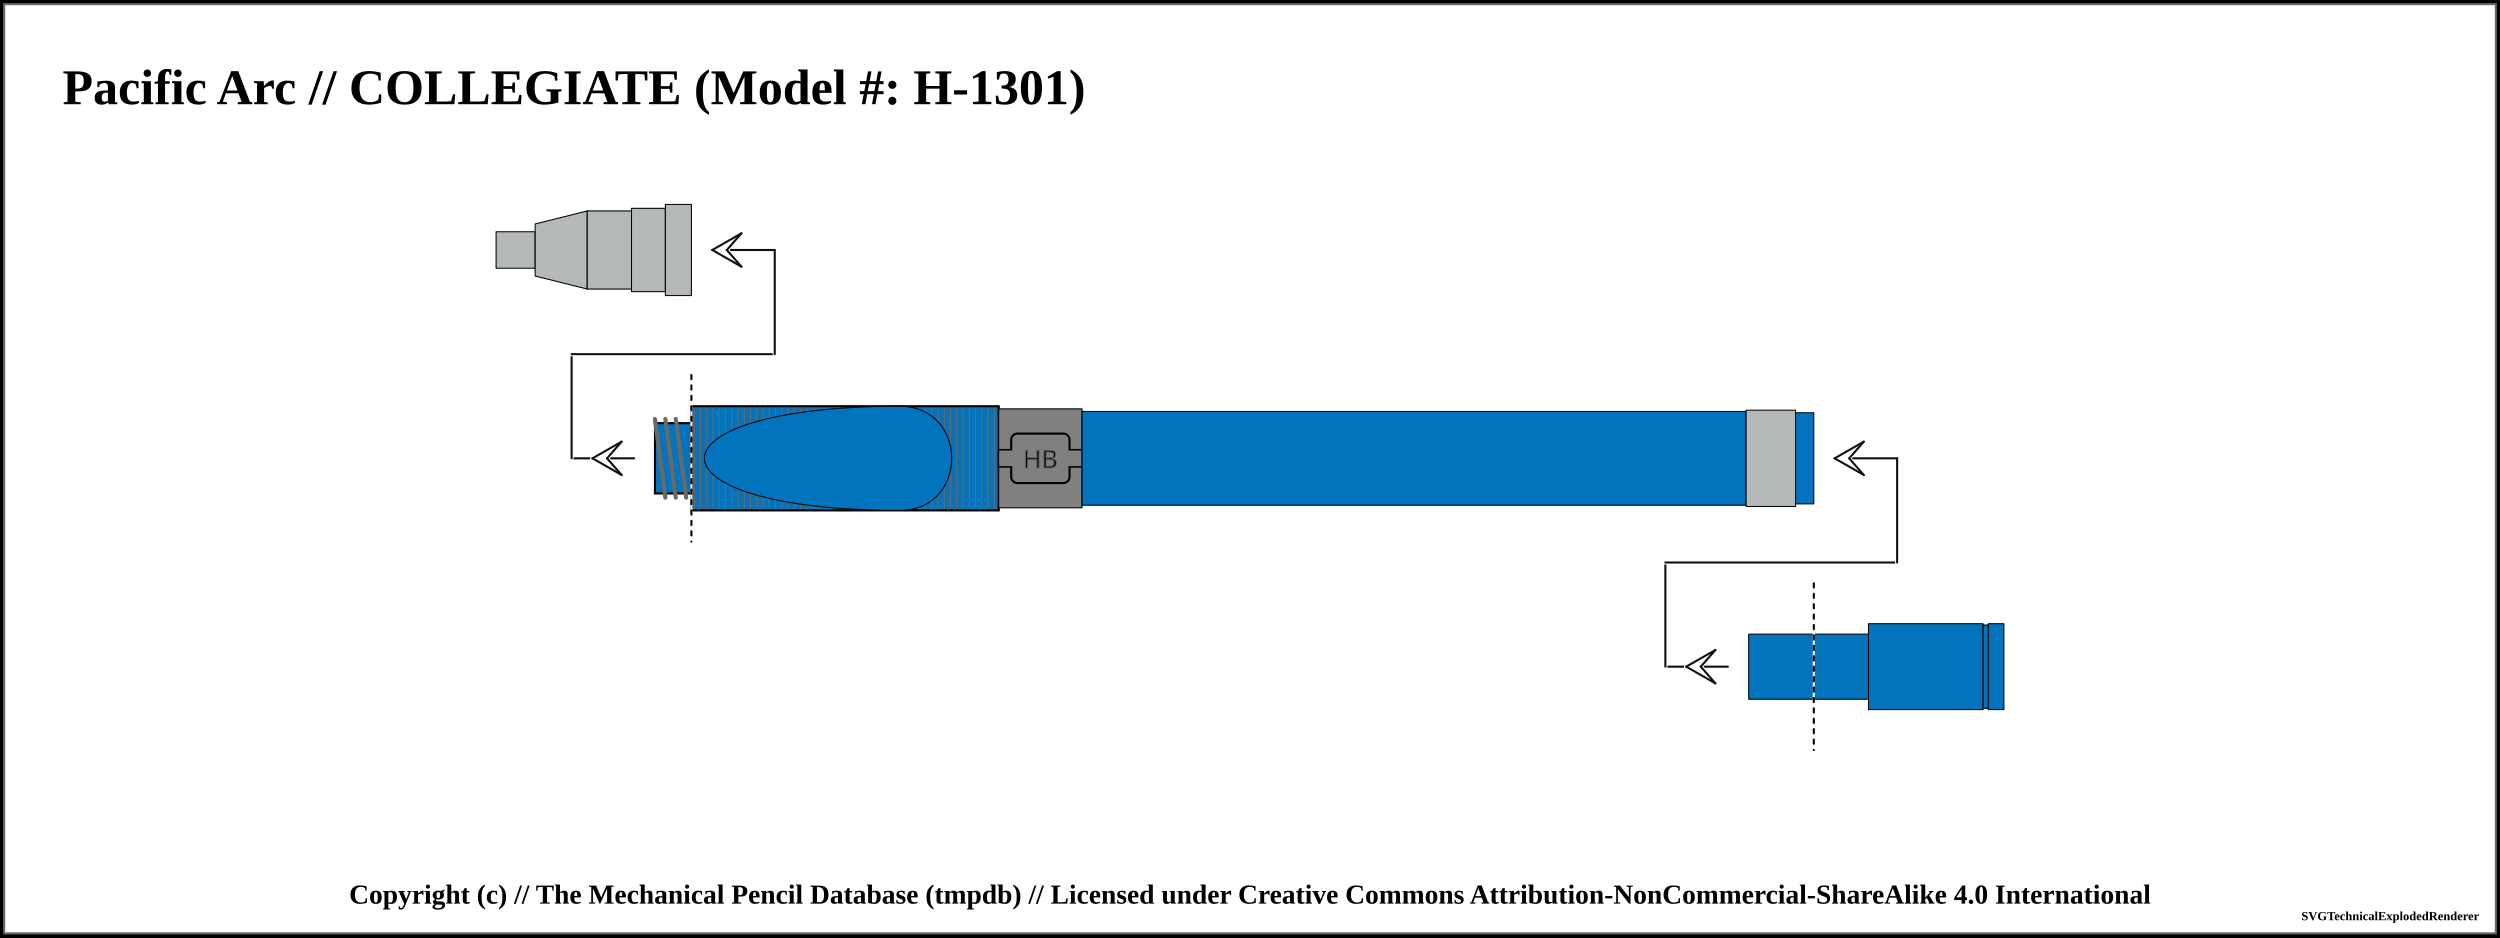
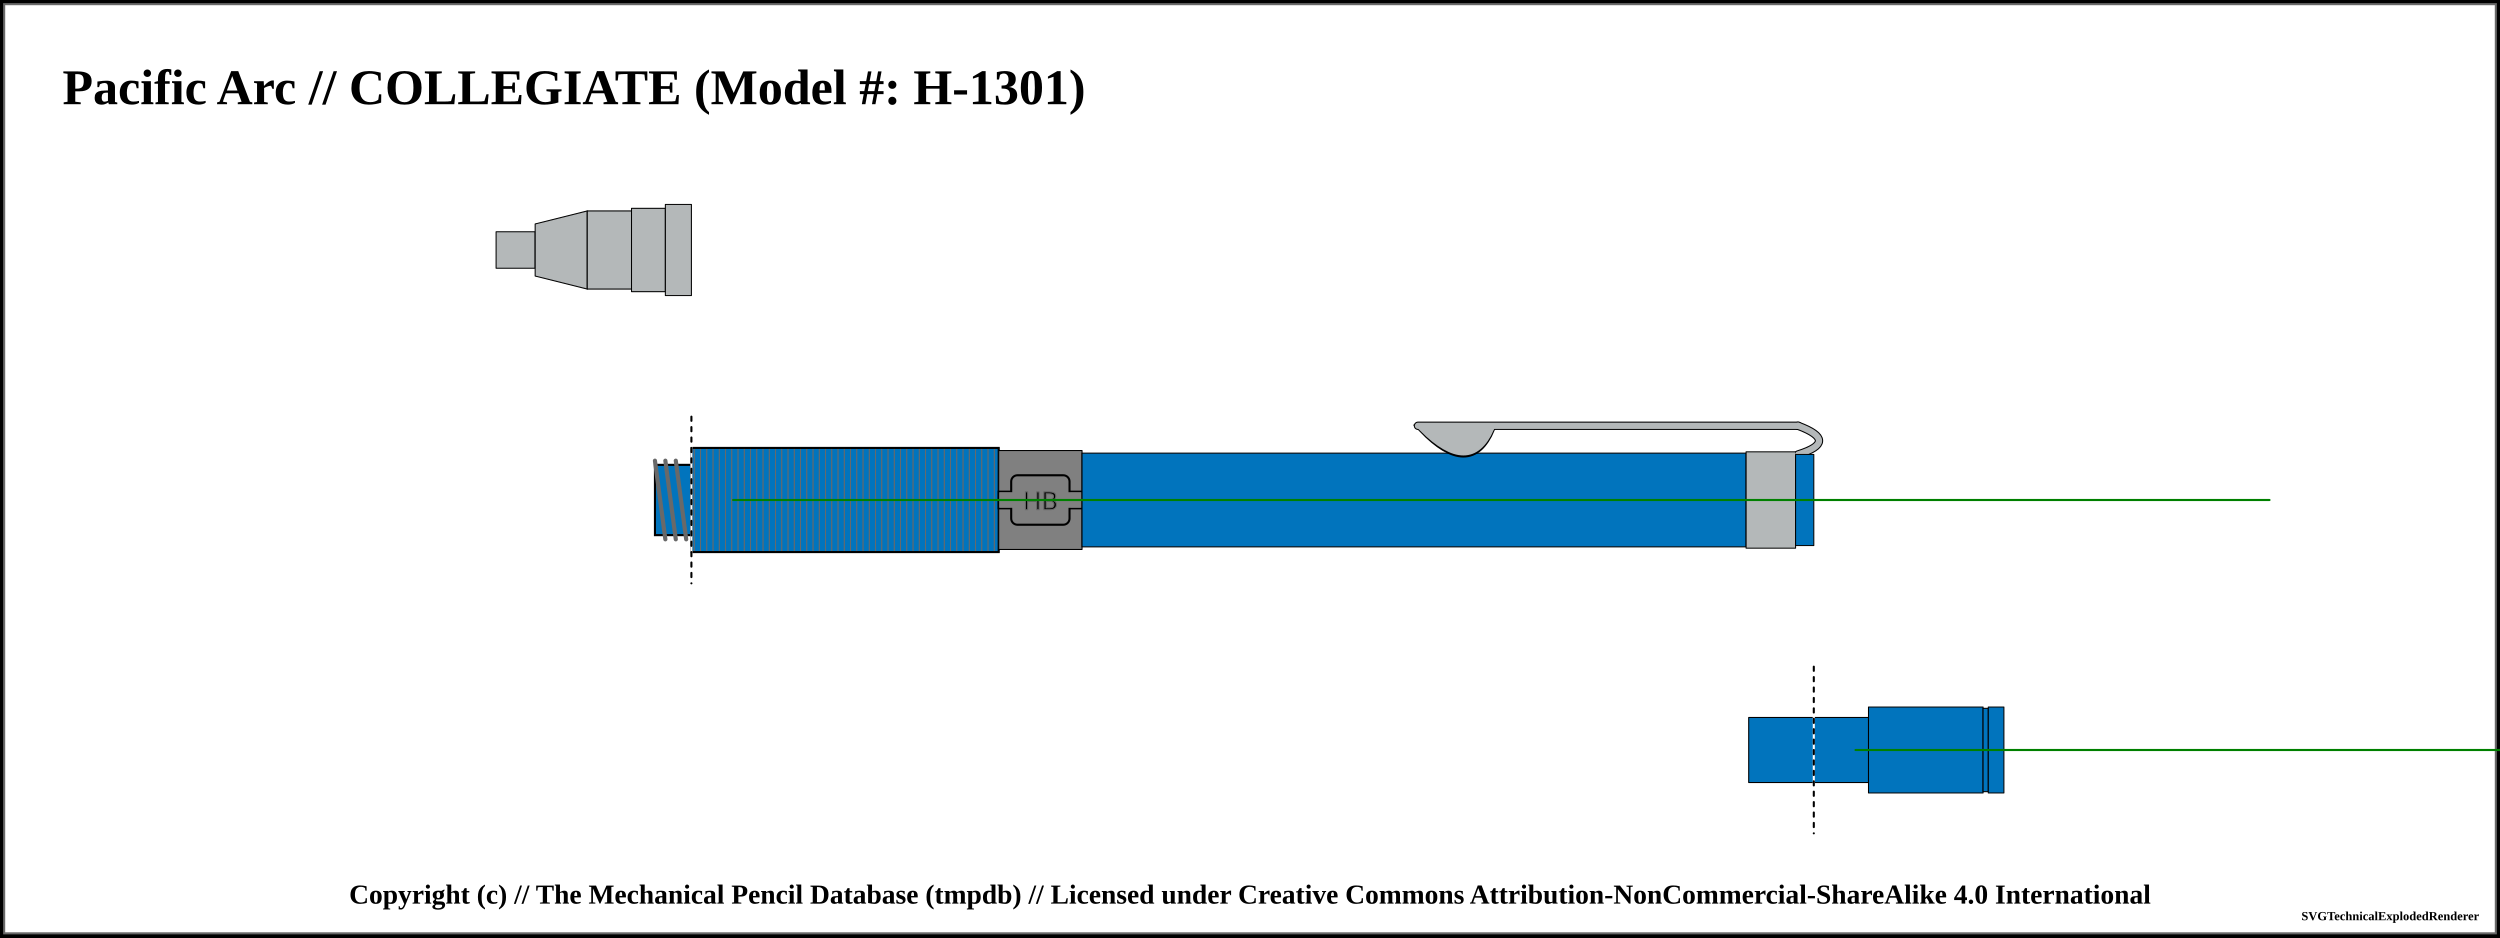
<svg xmlns="http://www.w3.org/2000/svg" width="1200" height="450">
  <pattern id="knurled-large" patternUnits="userSpaceOnUse" width="12" height="12">
    <path stroke="dimgray" stroke-linecap="round" stroke-width="1" d="M 6,6 L 12,12" />
    <path stroke="dimgray" stroke-linecap="round" stroke-width="1" d="M 6,6 L 0,12" />
    <path stroke="gray" stroke-linecap="round" stroke-width="1" d="M 6,6 L 12,0" />
    <path stroke="gray" stroke-linecap="round" stroke-width="1" d="M 6,6 L 0,0" />
  </pattern>
  <pattern id="knurled-small" patternUnits="userSpaceOnUse" width="4" height="4">
    <path stroke="dimgray" stroke-linecap="round" stroke-width="1" d="M 2,2 L 4,4" />
    <path stroke="dimgray" stroke-linecap="round" stroke-width="1" d="M 2,2 L 0,4" />
    <path stroke="gray" stroke-linecap="round" stroke-width="1" d="M 2,2 L 4,0" />
    <path stroke="gray" stroke-linecap="round" stroke-width="1" d="M 2,2 L 0,0" />
  </pattern>
  <pattern id="knurled" patternUnits="userSpaceOnUse" width="8" height="8">
    <path stroke="dimgray" stroke-linecap="round" stroke-width="1" d="M 4,4 L 8,8" />
    <path stroke="dimgray" stroke-linecap="round" stroke-width="1" d="M 4,4 L 0,8" />
    <path stroke="gray" stroke-linecap="round" stroke-width="1" d="M 4,4 L 8,0" />
    <path stroke="gray" stroke-linecap="round" stroke-width="1" d="M 4,4 L 0,0" />
  </pattern>
  <pattern id="lined" patternUnits="userSpaceOnUse" width="3" height="3">
    <path stroke="dimgray" stroke-linecap="round" stroke-width="1" d="M 0,0 L 3,0" />
  </pattern>
  <pattern id="ridged" patternUnits="userSpaceOnUse" width="3" height="3">
    <path stroke="dimgray" stroke-linecap="round" stroke-width="1" d="M 0,0 L 0,3" />
  </pattern>
  <pattern id="spring" patternUnits="userSpaceOnUse" width="8" height="100">
    <path stroke="dimgray" stroke-linecap="round" stroke-width="2" d="M 1,1 L 9,99" />
    <path stroke="white" stroke-linecap="round" stroke-width="1" d="M 1,1 L 9,99" />
  </pattern>
  <pattern id="knurled" patternUnits="userSpaceOnUse" width="8" height="8">
    <path stroke="dimgray" stroke-linecap="round" stroke-width="1" d="M 4,4 L 8,8" />
    <path stroke="dimgray" stroke-linecap="round" stroke-width="1" d="M 4,4 L 0,8" />
    <path stroke="gray" stroke-linecap="round" stroke-width="1" d="M 4,4 L 8,0" />
    <path stroke="gray" stroke-linecap="round" stroke-width="1" d="M 4,4 L 0,0" />
  </pattern>
  <rect x="0" y="0" width="1200" height="450" fill="white" stroke="black" stroke-width="4" />
  <rect x="2" y="2" width="1196" height="446" fill="white" stroke="dimgray" stroke-width="1" />
  <g transform="rotate(0 0 0)">
    <text x="30" y="50" font-size="2.0em" font-weight="bold"> Pacific Arc // COLLEGIATE (Model #: H-1301)</text>
    <path d="M238.125 111.25 L256.875 111.25 L256.875 128.75 L238.125 128.75 Z" stroke-width="0.5" stroke="black" stroke-linejoin="round" fill="#b4b8b9" fill-opacity="1" />
    <path d="M256.875 107.5 L281.875 101.25 L281.875 138.75 L256.875 132.5 Z" stroke-width="0.5" stroke="black" stroke-linejoin="round" fill="#b4b8b9" fill-opacity="1" />
    <path d="M281.875 101.25 L303.125 101.25 L303.125 138.75 L281.875 138.75 Z" stroke-width="0.5" stroke="black" stroke-linejoin="round" fill="#b4b8b9" fill-opacity="1" />
    <path d="M303.125 100 L319.375 100 L319.375 140 L303.125 140 Z" stroke-width="0.5" stroke="black" stroke-linejoin="round" fill="#b4b8b9" fill-opacity="1" />
    <path d="M319.375 98.125 L331.875 98.125 L331.875 141.875 L319.375 141.875 Z" stroke-width="0.5" stroke="black" stroke-linejoin="round" fill="#b4b8b9" fill-opacity="1" />
-     <path d="M331.875 195 L479.375 195 L479.375 245 L331.875 245 Z" stroke-width="0.5" stroke="black" stroke-linejoin="round" fill="#0174bd" fill-opacity="1" />
-     <path d="M331.875 195 L479.375 195 L479.375 245 L331.875 245 Z" stroke-width="1.0" stroke="black" fill="url(#ridged)" />
-     <rect x="331.875" y="195.25" width="99.5" height="49.5" rx="0" ry="0" stroke-width="0.5" stroke="none" fill="none" fill-opacity="1" />
-     <path d="M 431.875 195 C 306.875 195, 306.875 245, 431.875 245" stroke-width="0.5" stroke="black" stroke-linecap="round" fill-opacity="1" fill="#0174bd" />
-     <rect x="431.875" y="195.25" width="47" height="49.5" rx="0" ry="0" stroke-width="0.5" stroke="none" fill="none" fill-opacity="1" />
-     <path d="M 431.875 195 C 465.125 195, 465.125 245, 431.875 245" stroke-width="0.5" stroke="black" stroke-linecap="round" fill-opacity="1" fill="#0174bd" />
-     <line x1="274.375" y1="220" x2="304.375" y2="220" stroke-linecap="round" stroke="white" stroke-width="2.0" />
-     <line x1="274.375" y1="220" x2="304.375" y2="220" stroke-linecap="round" stroke="#0f0f0f" stroke-width="1.0" />
-     <line x1="284.375" y1="220" x2="291.375" y2="220" stroke-linecap="round" stroke="#ffffff" stroke-width="2.0" />
-     <line x1="284.375" y1="220" x2="298.375" y2="212" stroke-linecap="round" stroke="#ffffff" stroke-width="2.0" />
-     <line x1="298.375" y1="212" x2="291.375" y2="220" stroke-linecap="round" stroke="#ffffff" stroke-width="2.0" />
-     <line x1="284.375" y1="220" x2="298.375" y2="228" stroke-linecap="round" stroke="#ffffff" stroke-width="2.0" />
-     <line x1="298.375" y1="228" x2="291.375" y2="220" stroke-linecap="round" stroke="#ffffff" stroke-width="2.0" />
-     <line x1="284.375" y1="220" x2="298.375" y2="212" stroke-linecap="round" stroke="#0f0f0f" stroke-width="1.0" />
-     <line x1="298.375" y1="212" x2="291.375" y2="220" stroke-linecap="round" stroke="#0f0f0f" stroke-width="1.0" />
-     <line x1="284.375" y1="220" x2="298.375" y2="228" stroke-linecap="round" stroke="#0f0f0f" stroke-width="1.0" />
-     <line x1="298.375" y1="228" x2="291.375" y2="220" stroke-linecap="round" stroke="#0f0f0f" stroke-width="1.0" />
-     <line x1="274.375" y1="170" x2="274.375" y2="220" stroke="white" stroke-linecap="round" stroke-width="2.0" />
-     <line x1="274.375" y1="170" x2="274.375" y2="220" stroke="#0f0f0f" stroke-linecap="round" stroke-width="1.0" />
-     <path d="M314.375 203.125 L331.875 203.125 L331.875 236.875 L314.375 236.875 Z" stroke-width="0.5" stroke="black" stroke-linejoin="round" fill="#0174bd" fill-opacity="1" />
-     <path d="M314.375 203.125 L331.875 203.125 L331.875 236.875 L314.375 236.875 Z" stroke-width="1.0" stroke="black" fill="url(#threaded)" />
-     <line x1="314.375" y1="201.125" x2="319.375" y2="238.875" stroke="dimgray" stroke-linecap="round" stroke-width="2" />
-     <line x1="314.375" y1="201.125" x2="319.375" y2="238.875" stroke="[object Object]" stroke-linecap="round" stroke-width="1" />
-     <line x1="319.375" y1="201.125" x2="324.375" y2="238.875" stroke="dimgray" stroke-linecap="round" stroke-width="2" />
-     <line x1="319.375" y1="201.125" x2="324.375" y2="238.875" stroke="[object Object]" stroke-linecap="round" stroke-width="1" />
-     <line x1="324.375" y1="201.125" x2="329.375" y2="238.875" stroke="dimgray" stroke-linecap="round" stroke-width="2" />
-     <line x1="324.375" y1="201.125" x2="329.375" y2="238.875" stroke="[object Object]" stroke-linecap="round" stroke-width="1" />
-     <line x1="274.375" y1="170" x2="371.875" y2="170" stroke-linecap="round" stroke="white" stroke-width="2.0" />
-     <line x1="274.375" y1="170" x2="371.875" y2="170" stroke-linecap="round" stroke="#0f0f0f" stroke-width="1.0" />
-     <line x1="331.875" y1="180" x2="331.875" y2="260" stroke="white" stroke-linecap="round" stroke-width="1.0" />
-     <line x1="331.875" y1="180" x2="331.875" y2="260" stroke="black" stroke-linecap="round" stroke-dasharray="2,3" stroke-width="1.0" />
-     <line x1="371.875" y1="120" x2="371.875" y2="170" stroke="#ffffff" stroke-linecap="round" stroke-width="2.0" />
-     <line x1="371.875" y1="120" x2="371.875" y2="170" stroke="#0f0f0f" stroke-linecap="round" stroke-width="1.0" />
-     <line x1="341.875" y1="120" x2="371.875" y2="120" stroke-linecap="round" stroke="#0f0f0f" stroke-width="1.0" />
-     <line x1="341.875" y1="120" x2="348.875" y2="120" stroke-linecap="round" stroke="#ffffff" stroke-width="2.0" />
-     <line x1="341.875" y1="120" x2="355.875" y2="112" stroke-linecap="round" stroke="#ffffff" stroke-width="2.0" />
-     <line x1="355.875" y1="112" x2="348.875" y2="120" stroke-linecap="round" stroke="#ffffff" stroke-width="2.0" />
-     <line x1="341.875" y1="120" x2="355.875" y2="128" stroke-linecap="round" stroke="#ffffff" stroke-width="2.0" />
-     <line x1="355.875" y1="128" x2="348.875" y2="120" stroke-linecap="round" stroke="#ffffff" stroke-width="2.0" />
-     <line x1="341.875" y1="120" x2="355.875" y2="112" stroke-linecap="round" stroke="#0f0f0f" stroke-width="1.0" />
-     <line x1="355.875" y1="112" x2="348.875" y2="120" stroke-linecap="round" stroke="#0f0f0f" stroke-width="1.0" />
-     <line x1="341.875" y1="120" x2="355.875" y2="128" stroke-linecap="round" stroke="#0f0f0f" stroke-width="1.0" />
-     <line x1="355.875" y1="128" x2="348.875" y2="120" stroke-linecap="round" stroke="#0f0f0f" stroke-width="1.0" />
-     <path d="M479.375 196.25 L519.375 196.25 L519.375 243.75 L479.375 243.75 Z" stroke-width="0.5" stroke="black" stroke-linejoin="round" fill="grey" fill-opacity="1" />
-     <rect x="479.375" y="216" width="40" height="8" rx="0" ry="0" stroke-width="1" stroke="black" fill="grey" />
-     <rect x="485.375" y="208.125" width="28" height="23.75" rx="3" ry="3" stroke-width="1" stroke="black" fill="grey" />
-     <rect x="479.625" y="216.25" width="39.5" height="7.5" rx="0" ry="0" stroke-width="1" stroke="none" fill="grey" />
-     <text x="499.375" y="220" text-anchor="middle" dominant-baseline="central">
+     <path d="M314.375 223.125 L331.875 223.125 L331.875 256.875 L314.375 256.875 Z" stroke-width="0.5" stroke="black" stroke-linejoin="round" fill="#0174bd" fill-opacity="1" />
+     <path d="M314.375 223.125 L331.875 223.125 L331.875 256.875 L314.375 256.875 Z" stroke-width="1.0" stroke="black" fill="url(#threaded)" />
+     <line x1="314.375" y1="221.125" x2="319.375" y2="258.875" stroke="dimgray" stroke-linecap="round" stroke-width="2" />
+     <line x1="314.375" y1="221.125" x2="319.375" y2="258.875" stroke="[object Object]" stroke-linecap="round" stroke-width="1" />
+     <line x1="319.375" y1="221.125" x2="324.375" y2="258.875" stroke="dimgray" stroke-linecap="round" stroke-width="2" />
+     <line x1="319.375" y1="221.125" x2="324.375" y2="258.875" stroke="[object Object]" stroke-linecap="round" stroke-width="1" />
+     <line x1="324.375" y1="221.125" x2="329.375" y2="258.875" stroke="dimgray" stroke-linecap="round" stroke-width="2" />
+     <line x1="324.375" y1="221.125" x2="329.375" y2="258.875" stroke="[object Object]" stroke-linecap="round" stroke-width="1" />
+     <path d="M331.875 215 L479.375 215 L479.375 265 L331.875 265 Z" stroke-width="0.5" stroke="black" stroke-linejoin="round" fill="#0174bd" fill-opacity="1" />
+     <path d="M331.875 215 L479.375 215 L479.375 265 L331.875 265 Z" stroke-width="1.0" stroke="black" fill="url(#ridged)" />
+     <path d="M479.375 216.25 L519.375 216.25 L519.375 263.75 L479.375 263.75 Z" stroke-width="0.5" stroke="black" stroke-linejoin="round" fill="grey" fill-opacity="1" />
+     <rect x="479.375" y="236" width="40" height="8" rx="0" ry="0" stroke-width="1" stroke="black" fill="grey" />
+     <rect x="485.375" y="228.125" width="28" height="23.75" rx="3" ry="3" stroke-width="1" stroke="black" fill="grey" />
+     <rect x="479.625" y="236.25" width="39.5" height="7.5" rx="0" ry="0" stroke-width="1" stroke="none" fill="grey" />
+     <text x="499.375" y="240" text-anchor="middle" dominant-baseline="central">
      <tspan stroke="dimgray" stroke-width="0.5" font-family="sans-serif" fill="black" textLength="{this.width * 5 - 14}"> HB</tspan>
    </text>
-     <path d="M519.375 197.5 L838.125 197.5 L838.125 242.5 L519.375 242.5 Z" stroke-width="0.5" stroke="black" stroke-linejoin="round" fill="#0174bd" fill-opacity="1" />
-     <path d="M838.125 196.875 L861.875 196.875 L861.875 243.125 L838.125 243.125 Z" stroke-width="0.5" stroke="black" stroke-linejoin="round" fill="#b4b8b9" fill-opacity="1" />
-     <path d="M861.875 198.125 L870.625 198.125 L870.625 241.875 L861.875 241.875 Z" stroke-width="0.5" stroke="black" stroke-linejoin="round" fill="#0174bd" fill-opacity="1" />
-     <path d="M870.625 304.375 L896.875 304.375 L896.875 335.625 L870.625 335.625 Z" stroke-width="0.5" stroke="black" stroke-linejoin="round" fill="#0174bd" fill-opacity="1" />
-     <path d="M896.875 299.375 L951.875 299.375 L951.875 340.625 L896.875 340.625 Z" stroke-width="0.5" stroke="black" stroke-linejoin="round" fill="#0174bd" fill-opacity="1" />
-     <path d="M951.875 300 L954.375 300 L954.375 340 L951.875 340 Z" stroke-width="0.5" stroke="black" stroke-linejoin="round" fill="#0174bd" fill-opacity="1" />
-     <path d="M954.375 299.375 L961.875 299.375 L961.875 340.625 L954.375 340.625 Z" stroke-width="0.5" stroke="black" stroke-linejoin="round" fill="#0174bd" fill-opacity="1" />
-     <line x1="799.375" y1="320" x2="829.375" y2="320" stroke-linecap="round" stroke="white" stroke-width="2.0" />
-     <line x1="799.375" y1="320" x2="829.375" y2="320" stroke-linecap="round" stroke="#0f0f0f" stroke-width="1.0" />
-     <line x1="809.375" y1="320" x2="816.375" y2="320" stroke-linecap="round" stroke="#ffffff" stroke-width="2.0" />
-     <line x1="809.375" y1="320" x2="823.375" y2="312" stroke-linecap="round" stroke="#ffffff" stroke-width="2.0" />
-     <line x1="823.375" y1="312" x2="816.375" y2="320" stroke-linecap="round" stroke="#ffffff" stroke-width="2.0" />
-     <line x1="809.375" y1="320" x2="823.375" y2="328" stroke-linecap="round" stroke="#ffffff" stroke-width="2.0" />
-     <line x1="823.375" y1="328" x2="816.375" y2="320" stroke-linecap="round" stroke="#ffffff" stroke-width="2.0" />
-     <line x1="809.375" y1="320" x2="823.375" y2="312" stroke-linecap="round" stroke="#0f0f0f" stroke-width="1.0" />
-     <line x1="823.375" y1="312" x2="816.375" y2="320" stroke-linecap="round" stroke="#0f0f0f" stroke-width="1.0" />
-     <line x1="809.375" y1="320" x2="823.375" y2="328" stroke-linecap="round" stroke="#0f0f0f" stroke-width="1.0" />
-     <line x1="823.375" y1="328" x2="816.375" y2="320" stroke-linecap="round" stroke="#0f0f0f" stroke-width="1.0" />
-     <line x1="799.375" y1="270" x2="799.375" y2="320" stroke="white" stroke-linecap="round" stroke-width="2.0" />
-     <line x1="799.375" y1="270" x2="799.375" y2="320" stroke="#0f0f0f" stroke-linecap="round" stroke-width="1.0" />
-     <path d="M839.375 304.375 L870.625 304.375 L870.625 335.625 L839.375 335.625 Z" stroke-width="0.5" stroke="black" stroke-linejoin="round" fill="#0174bd" fill-opacity="1" />
-     <line x1="799.375" y1="270" x2="910.625" y2="270" stroke-linecap="round" stroke="white" stroke-width="2.0" />
-     <line x1="799.375" y1="270" x2="910.625" y2="270" stroke-linecap="round" stroke="#0f0f0f" stroke-width="1.0" />
-     <line x1="870.625" y1="280" x2="870.625" y2="360" stroke="white" stroke-linecap="round" stroke-width="1.0" />
-     <line x1="870.625" y1="280" x2="870.625" y2="360" stroke="black" stroke-linecap="round" stroke-dasharray="2,3" stroke-width="1.0" />
-     <line x1="910.625" y1="220" x2="910.625" y2="270" stroke="#ffffff" stroke-linecap="round" stroke-width="2.0" />
-     <line x1="910.625" y1="220" x2="910.625" y2="270" stroke="#0f0f0f" stroke-linecap="round" stroke-width="1.0" />
-     <line x1="880.625" y1="220" x2="910.625" y2="220" stroke-linecap="round" stroke="#0f0f0f" stroke-width="1.0" />
-     <line x1="880.625" y1="220" x2="887.625" y2="220" stroke-linecap="round" stroke="#ffffff" stroke-width="2.0" />
-     <line x1="880.625" y1="220" x2="894.625" y2="212" stroke-linecap="round" stroke="#ffffff" stroke-width="2.0" />
-     <line x1="894.625" y1="212" x2="887.625" y2="220" stroke-linecap="round" stroke="#ffffff" stroke-width="2.0" />
-     <line x1="880.625" y1="220" x2="894.625" y2="228" stroke-linecap="round" stroke="#ffffff" stroke-width="2.0" />
-     <line x1="894.625" y1="228" x2="887.625" y2="220" stroke-linecap="round" stroke="#ffffff" stroke-width="2.0" />
-     <line x1="880.625" y1="220" x2="894.625" y2="212" stroke-linecap="round" stroke="#0f0f0f" stroke-width="1.0" />
-     <line x1="894.625" y1="212" x2="887.625" y2="220" stroke-linecap="round" stroke="#0f0f0f" stroke-width="1.0" />
-     <line x1="880.625" y1="220" x2="894.625" y2="228" stroke-linecap="round" stroke="#0f0f0f" stroke-width="1.0" />
-     <line x1="894.625" y1="228" x2="887.625" y2="220" stroke-linecap="round" stroke="#0f0f0f" stroke-width="1.0" />
+     <path d="M519.375 217.5 L838.125 217.5 L838.125 262.5 L519.375 262.5 Z" stroke-width="0.5" stroke="black" stroke-linejoin="round" fill="#0174bd" fill-opacity="1" />
+     <path d="M682.875 205.875 Q705.625 229.375 715.625 205.875 Z" stroke-width="4" stroke="black" fill="dimgray" stroke-linecap="round" />
+     <line x1="680.625" y1="204.375" x2="863.125" y2="204.375" stroke-width="4" stroke="black" fill="dimgray" stroke-linecap="round" />
+     <path d="M863.125 204.375 Q883.125 211.875 863.125 218.125" stroke-width="4" stroke="black" fill="none" stroke-linecap="round" />
+     <path d="M838.125 216.875 L861.875 216.875 L861.875 263.125 L838.125 263.125 Z" stroke-width="0.5" stroke="black" stroke-linejoin="round" fill="#b4b8b9" fill-opacity="1" />
+     <path d="M682.875 205.875 Q705.625 228.375 715.625 205.875 Z" stroke-width="3" stroke="#b4b8b9" fill="#b4b8b9" stroke-linecap="round" />
+     <line x1="680.625" y1="204.375" x2="863.125" y2="204.375" stroke-width="3" stroke="#b4b8b9" fill="#b4b8b9" stroke-linecap="round" />
+     <path d="M863.125 204.375 Q883.125 211.875 863.125 218.125" stroke-width="3" stroke="#b4b8b9" fill="none" stroke-linecap="round" />
+     <path d="M861.875 218.125 L870.625 218.125 L870.625 261.875 L861.875 261.875 Z" stroke-width="0.5" stroke="black" stroke-linejoin="round" fill="#0174bd" fill-opacity="1" />
+     <path d="M839.375 344.375 L870.625 344.375 L870.625 375.625 L839.375 375.625 Z" stroke-width="0.5" stroke="black" stroke-linejoin="round" fill="#0174bd" fill-opacity="1" />
+     <path d="M870.625 344.375 L896.875 344.375 L896.875 375.625 L870.625 375.625 Z" stroke-width="0.5" stroke="black" stroke-linejoin="round" fill="#0174bd" fill-opacity="1" />
+     <path d="M896.875 339.375 L951.875 339.375 L951.875 380.625 L896.875 380.625 Z" stroke-width="0.5" stroke="black" stroke-linejoin="round" fill="#0174bd" fill-opacity="1" />
+     <path d="M951.875 340 L954.375 340 L954.375 380 L951.875 380 Z" stroke-width="0.5" stroke="black" stroke-linejoin="round" fill="#0174bd" fill-opacity="1" />
+     <path d="M954.375 339.375 L961.875 339.375 L961.875 380.625 L954.375 380.625 Z" stroke-width="0.5" stroke="black" stroke-linejoin="round" fill="#0174bd" fill-opacity="1" />
+     <line x1="331.875" y1="200" x2="331.875" y2="280" stroke="white" stroke-linecap="round" stroke-width="1.0" />
+     <line x1="331.875" y1="200" x2="331.875" y2="280" stroke="black" stroke-linecap="round" stroke-dasharray="2,3" stroke-width="1.0" />
+     <line x1="351.875" y1="240" x2="1089.375" y2="240" stroke-linecap="round" stroke="green" stroke-width="1.0" />
+     <line x1="870.625" y1="320" x2="870.625" y2="400" stroke="white" stroke-linecap="round" stroke-width="1.0" />
+     <line x1="870.625" y1="320" x2="870.625" y2="400" stroke="black" stroke-linecap="round" stroke-dasharray="2,3" stroke-width="1.0" />
+     <line x1="890.625" y1="360" x2="1346.875" y2="360" stroke-linecap="round" stroke="green" stroke-width="1.0" />
  </g>
  <text x="50%" y="430" font-size="1.1em" font-weight="bold" text-anchor="middle" dominant-baseline="middle">Copyright (c) // The Mechanical Pencil Database (tmpdb) // Licensed under Creative Commons Attribution-NonCommercial-ShareAlike 4.0 International</text>
  <text x="1190" y="440" font-size="0.5em" font-weight="bold" text-anchor="end" dominant-baseline="middle">SVGTechnicalExplodedRenderer</text>
</svg>
